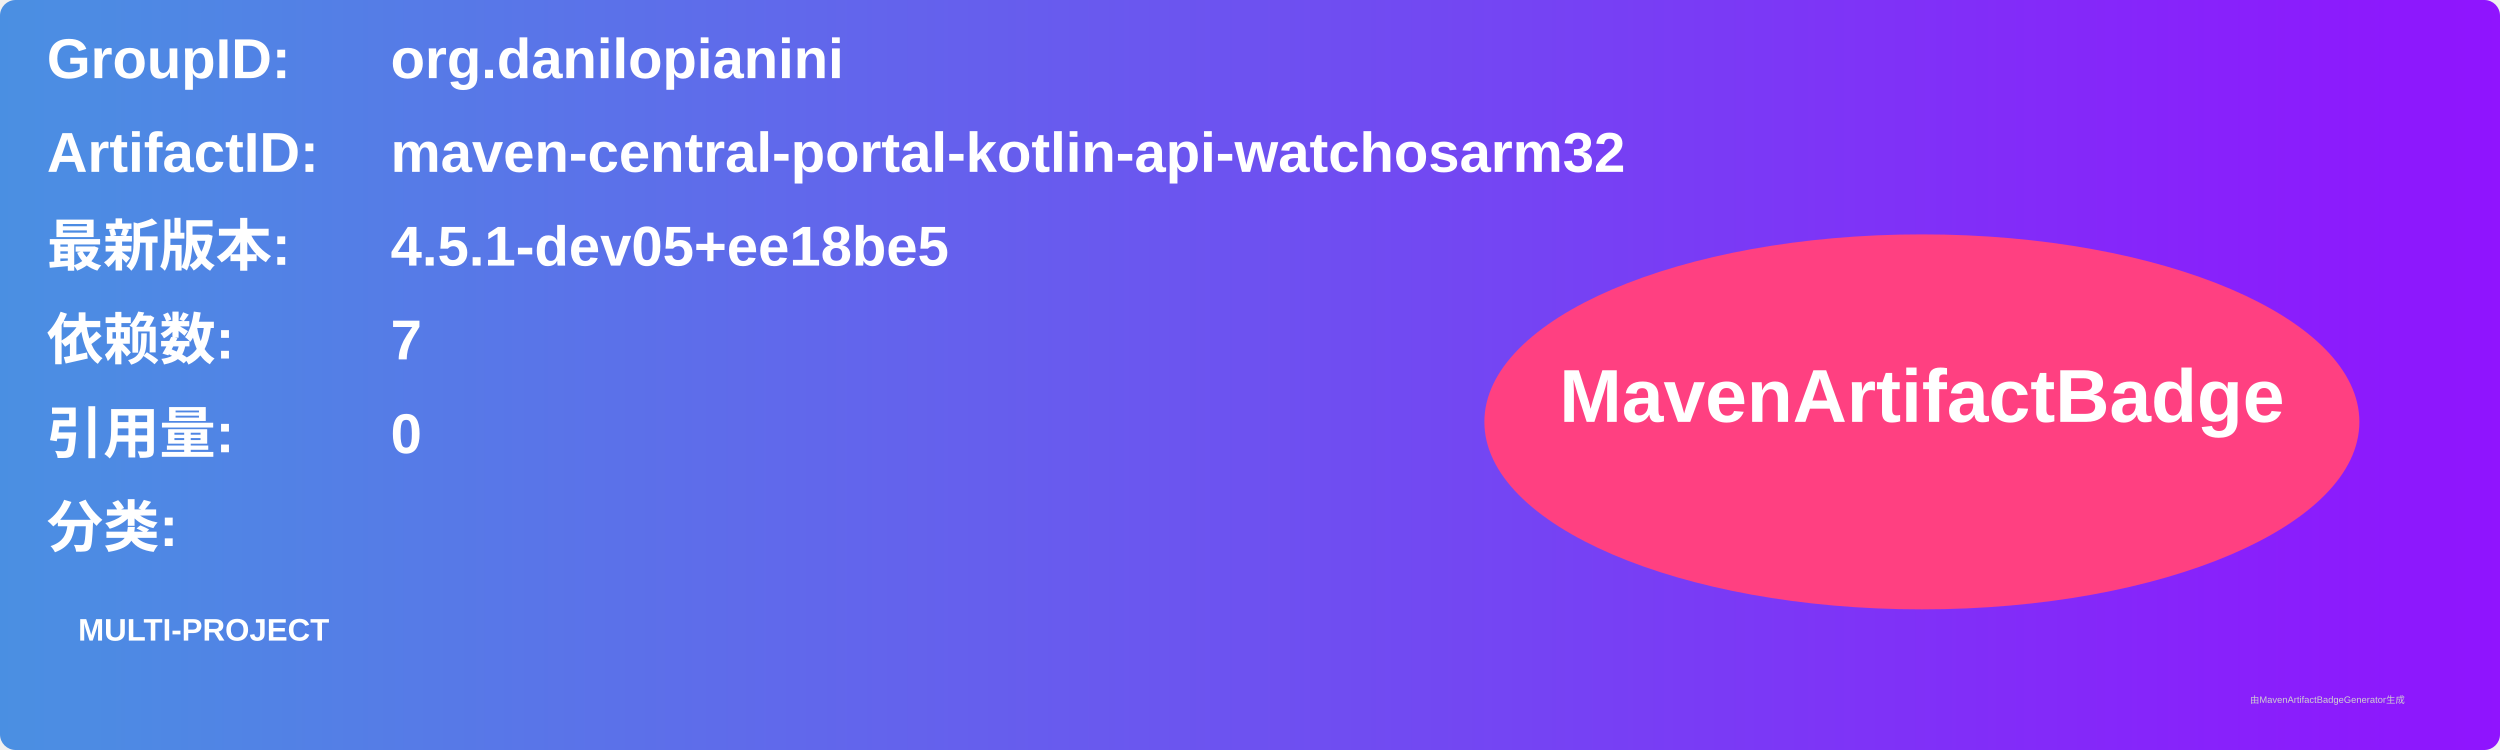
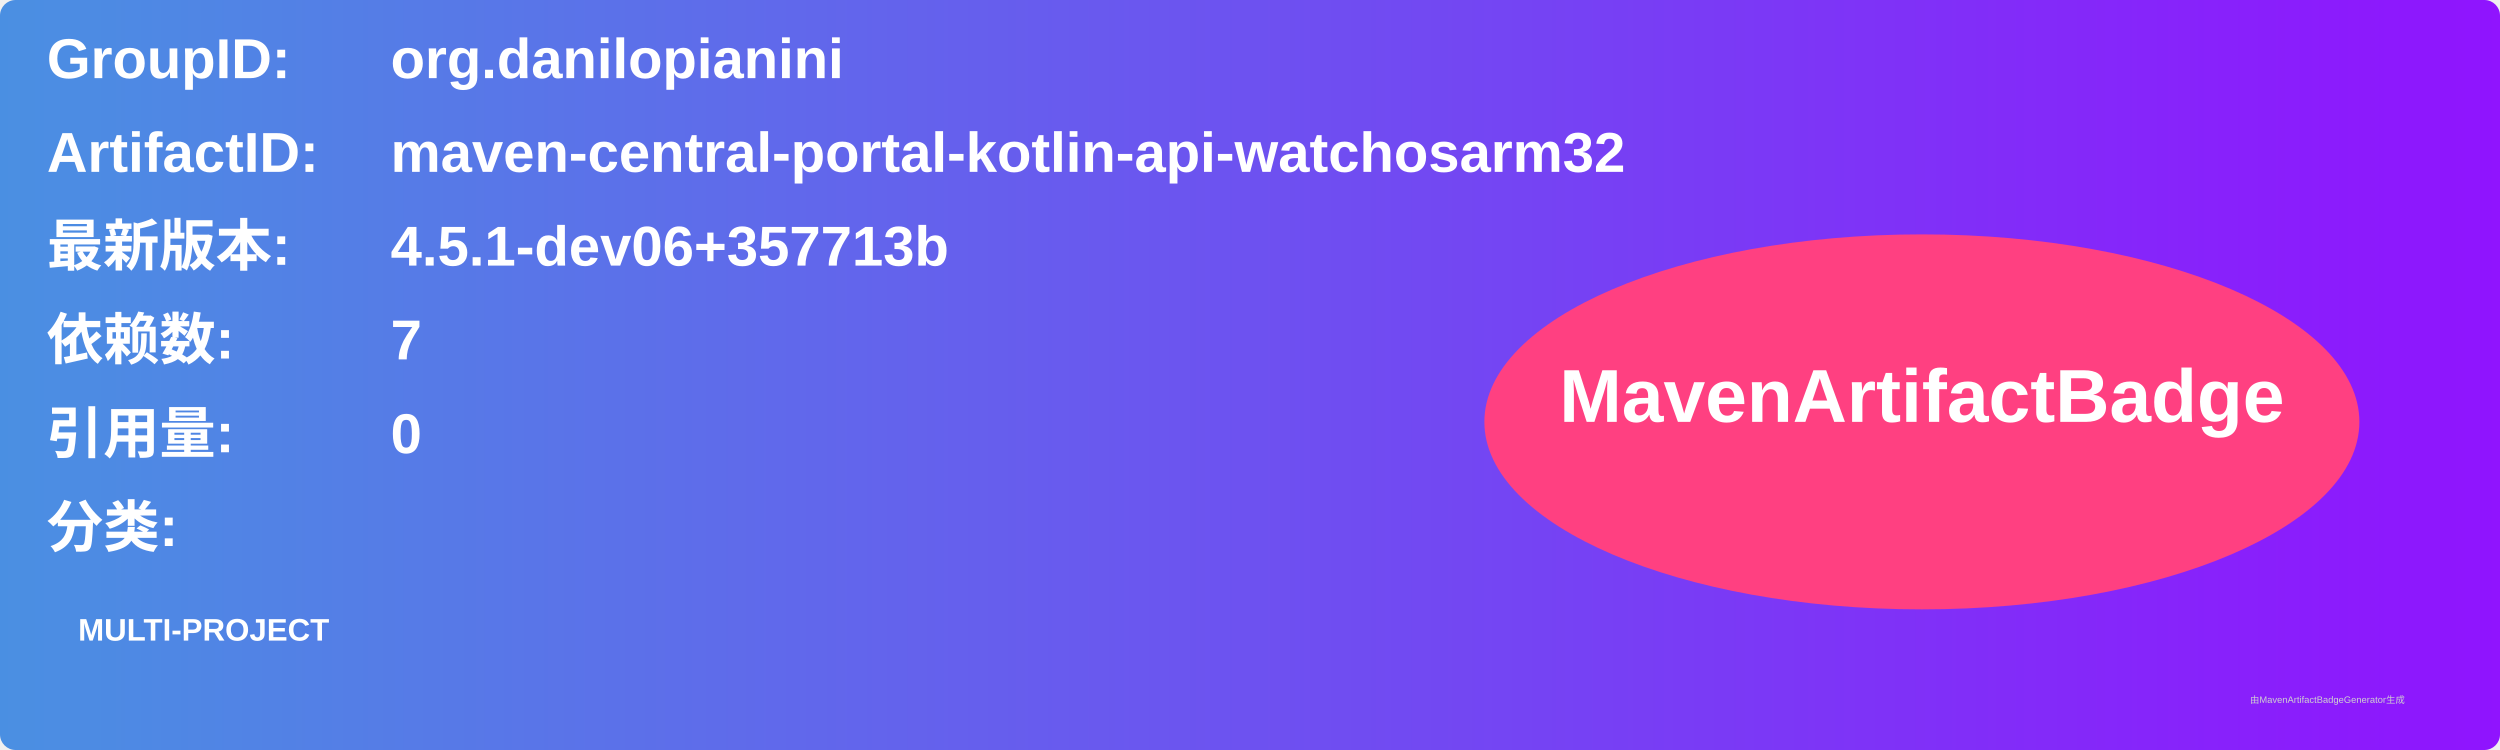
<svg xmlns="http://www.w3.org/2000/svg" width="800" height="240" viewBox="0 0 800 240">
  <linearGradient id="grad" x1="0%" y1="0%" x2="100%" y2="0%">
    <stop offset="0%" stop-color="#4a90e2" />
    <stop offset="100%" stop-color="#9013fe" />
  </linearGradient>
  <rect width="100%" height="100%" rx="5" ry="5" fill="url(#grad)" />
  <g transform="translate(15, 15)">
    <text x="0" y="10" font-family="Arial" font-size="18" fill="white" font-weight="bold" width="260">GroupID:</text>
    <text x="110" y="10" font-family="Arial" font-size="18" fill="white" font-weight="bold" width="460">org.danilopianini</text>
    <text x="0" y="40" font-family="Arial" font-size="18" fill="white" font-weight="bold" width="260">ArtifactID:</text>
    <text x="110" y="40" font-family="Arial" font-size="18" fill="white" font-weight="bold" width="460">maven-central-portal-kotlin-api-watchosarm32</text>
    <text x="0" y="70" font-family="Arial" font-size="18" fill="white" font-weight="bold">最新版本:</text>
    <text x="110" y="70" font-family="Arial" font-size="18" fill="white" font-weight="bold">
-       <tspan font-weight="bold">4.5.1-dev05+ee18be5</tspan>
+       <tspan font-weight="bold">4.5.1-dev06+357713b</tspan>
    </text>
    <text x="0" y="100" font-family="Arial" font-size="18" fill="white" font-weight="bold">依赖数: </text>
    <text x="110" y="100" font-family="Arial" font-size="18" fill="white">
      <tspan font-weight="bold">7</tspan>
    </text>
    <text x="0" y="130" font-family="Arial" font-size="18" fill="white" font-weight="bold">引用量: </text>
    <text x="110" y="130" font-family="Arial" font-size="18" fill="white">
      <tspan font-weight="bold">0</tspan>
    </text>
    <text x="0" y="160" font-family="Arial" font-size="18" fill="white" font-weight="bold">分类:</text>
    <text x="10" y="190" font-family="Arial" font-size="10" fill="white">
      <tspan font-weight="bold">MULTI-PROJECT</tspan>
    </text>
    <ellipse cx="600" cy="120" rx="140" ry="60" fill="#ff4081" />
    <text x="600" y="120" text-anchor="middle" font-family="Arial" font-size="24" fill="white" font-weight="bold">MavenArtifactBadge</text>
  </g>
  <text x="720" y="225" font-family="Arial" font-size="3" fill="#d0d0d0">由MavenArtifactBadgeGenerator生成</text>
</svg>
